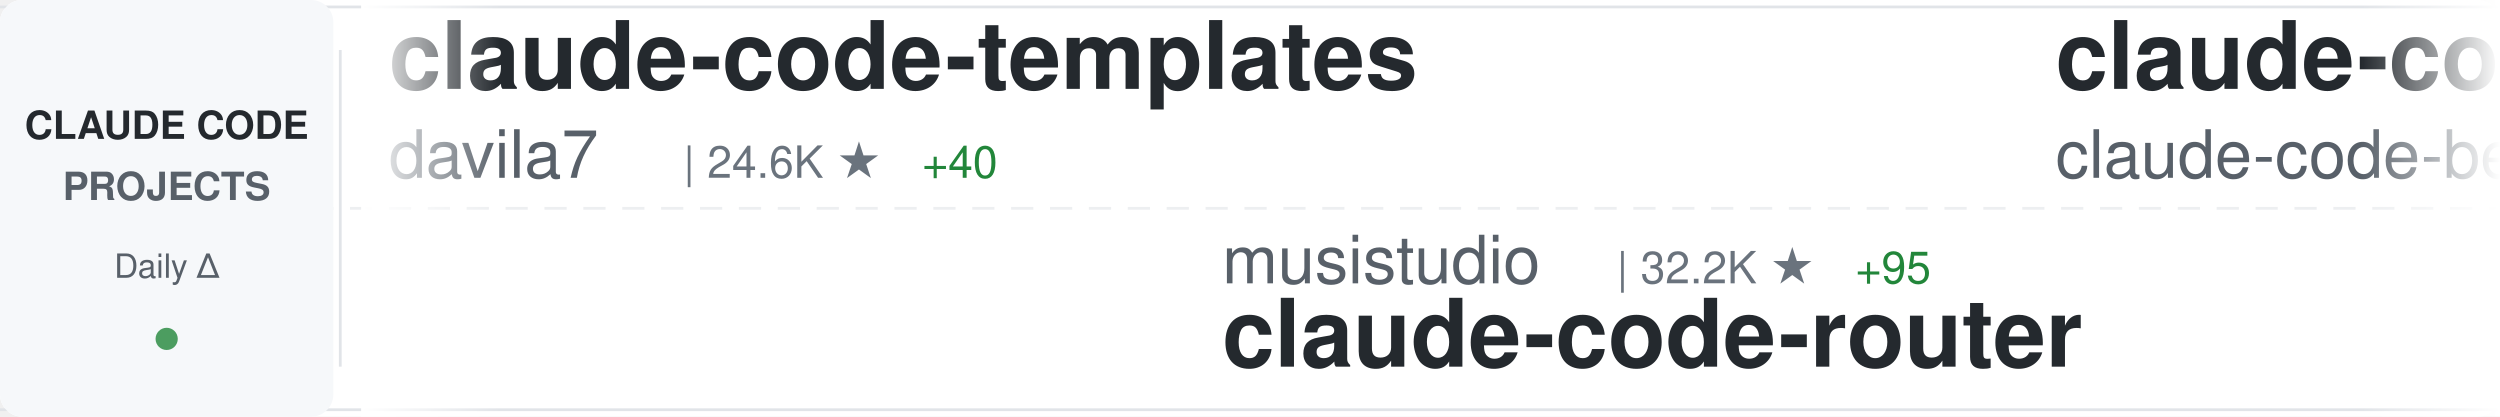
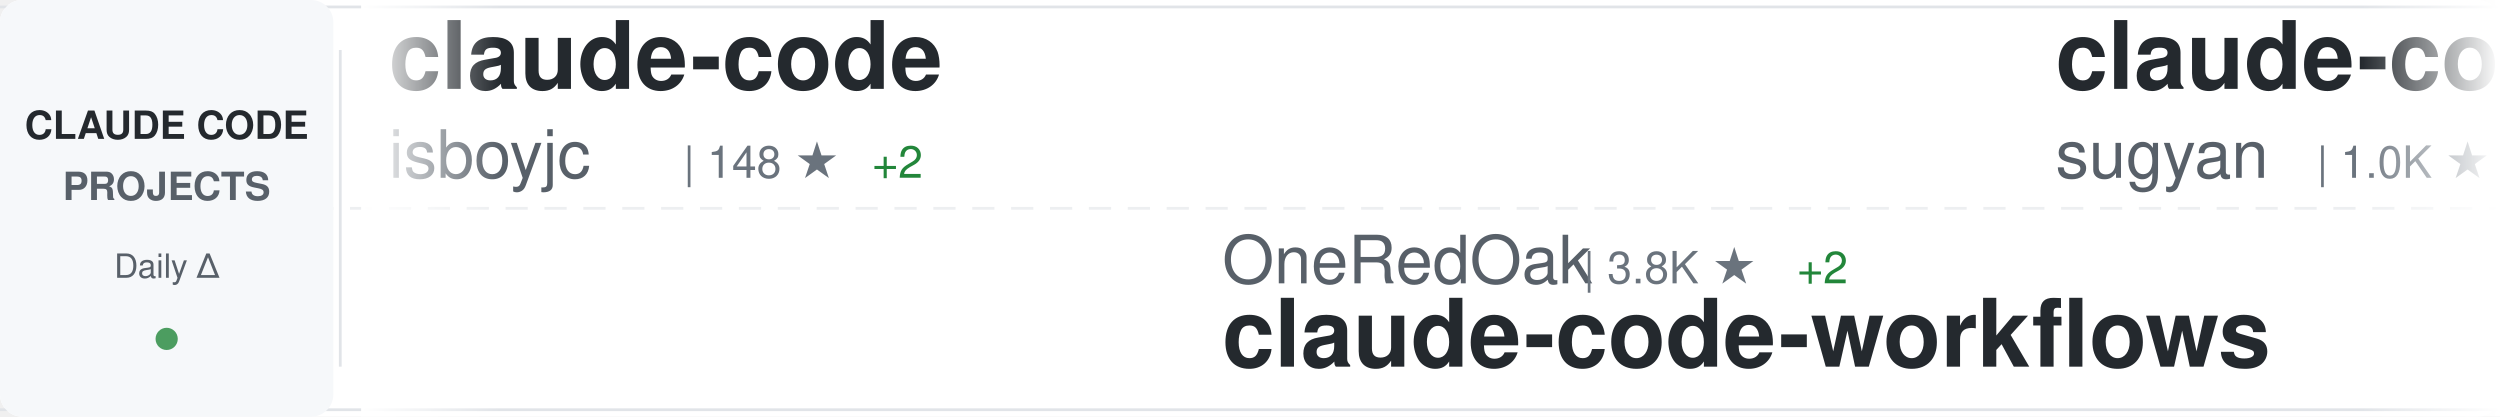
<svg xmlns="http://www.w3.org/2000/svg" width="900" height="150">
  <defs>
    <linearGradient id="awesomeLeftFade" x1="0%" y1="0%" x2="100%" y2="0%">
      <stop offset="0%" style="stop-color:#ffffff;stop-opacity:1" />
      <stop offset="100%" style="stop-color:#ffffff;stop-opacity:0" />
    </linearGradient>
    <linearGradient id="awesomeRightFade" x1="0%" y1="0%" x2="100%" y2="0%">
      <stop offset="0%" style="stop-color:#ffffff;stop-opacity:0" />
      <stop offset="100%" style="stop-color:#ffffff;stop-opacity:1" />
    </linearGradient>
  </defs>
  <rect width="900" height="150" fill="#ffffff" rx="8" />
  <rect x="0" y="2" width="900" height="1" fill="#e1e4e8" />
  <rect x="0" y="147" width="900" height="1" fill="#e1e4e8" />
  <line x1="0" y1="75" x2="900" y2="75" stroke="#e1e4e8" stroke-width="1" stroke-dasharray="8 6" opacity="0.6" />
  <rect x="0" y="0" width="120" height="150" fill="#f6f8fa" rx="8" />
  <text x="60" y="50" font-family="-apple-system, BlinkMacSystemFont, 'Segoe UI', Helvetica, Arial, sans-serif" font-size="14" font-weight="600" fill="#24292e" text-anchor="middle">CLAUDE CODE</text>
  <text x="60" y="72" font-family="-apple-system, BlinkMacSystemFont, 'Segoe UI', Helvetica, Arial, sans-serif" font-size="14" font-weight="600" fill="#586069" text-anchor="middle">PROJECTS</text>
  <text x="60" y="100" font-family="-apple-system, BlinkMacSystemFont, 'Segoe UI', Helvetica, Arial, sans-serif" font-size="12" font-weight="500" fill="#586069" text-anchor="middle">Daily Δ</text>
  <circle cx="60" cy="122" r="4" fill="#22863a" opacity="0.8" />
  <rect x="122" y="18" width="1" height="114" fill="#e1e4e8" />
  <clipPath id="awesomeTickerClip">
    <rect x="130" y="0" width="770" height="150" />
  </clipPath>
  <g clip-path="url(#awesomeTickerClip)">
    <g id="awesomeTickerItems">
      <animateTransform attributeName="transform" attributeType="XML" type="translate" from="0 0" to="-3000 0" dur="54s" repeatCount="indefinite" />
      <g transform="translate(0, 0)">
-         <text x="140" y="32" font-family="-apple-system, BlinkMacSystemFont, 'Segoe UI', Helvetica, Arial, sans-serif" font-size="34" font-weight="600" fill="#24292e">claude-code-templates</text>
-         <text x="140" y="64" font-family="-apple-system, BlinkMacSystemFont, 'Segoe UI', Helvetica, Arial, sans-serif" font-size="24" font-weight="400" fill="#586069">davila7</text>
-         <text x="246" y="64" font-family="-apple-system, BlinkMacSystemFont, 'Segoe UI', Helvetica, Arial, sans-serif" font-size="16" font-weight="500" fill="#6a737d">| 24.6K ★</text>
-         <text x="332" y="64" font-family="-apple-system, BlinkMacSystemFont, 'Segoe UI', Helvetica, Arial, sans-serif" font-size="16" font-weight="500" fill="#22863a"> +40</text>
+         <text x="140" y="32" font-family="-apple-system, BlinkMacSystemFont, 'Segoe UI', Helvetica, Arial, sans-serif" font-size="34" font-weight="600" fill="#24292e">claude-code</text>
+         <text x="140" y="64" font-family="-apple-system, BlinkMacSystemFont, 'Segoe UI', Helvetica, Arial, sans-serif" font-size="24" font-weight="400" fill="#586069">isboyjc</text>
+         <text x="246" y="64" font-family="-apple-system, BlinkMacSystemFont, 'Segoe UI', Helvetica, Arial, sans-serif" font-size="16" font-weight="500" fill="#6a737d">| 148 ★</text>
+         <text x="314" y="64" font-family="-apple-system, BlinkMacSystemFont, 'Segoe UI', Helvetica, Arial, sans-serif" font-size="16" font-weight="500" fill="#22863a"> +2</text>
      </g>
      <g transform="translate(300, 0)">
-         <text x="140" y="102" font-family="-apple-system, BlinkMacSystemFont, 'Segoe UI', Helvetica, Arial, sans-serif" font-size="24" font-weight="400" fill="#586069">musistudio</text>
-         <text x="282" y="102" font-family="-apple-system, BlinkMacSystemFont, 'Segoe UI', Helvetica, Arial, sans-serif" font-size="16" font-weight="500" fill="#6a737d">| 32.2K ★</text>
-         <text x="368" y="102" font-family="-apple-system, BlinkMacSystemFont, 'Segoe UI', Helvetica, Arial, sans-serif" font-size="16" font-weight="500" fill="#22863a"> +95</text>
-         <text x="140" y="132" font-family="-apple-system, BlinkMacSystemFont, 'Segoe UI', Helvetica, Arial, sans-serif" font-size="34" font-weight="600" fill="#24292e">claude-code-router</text>
+         <text x="140" y="102" font-family="-apple-system, BlinkMacSystemFont, 'Segoe UI', Helvetica, Arial, sans-serif" font-size="24" font-weight="400" fill="#586069">OneRedOak</text>
+         <text x="270" y="102" font-family="-apple-system, BlinkMacSystemFont, 'Segoe UI', Helvetica, Arial, sans-serif" font-size="16" font-weight="500" fill="#6a737d">| 3.8K ★</text>
+         <text x="347" y="102" font-family="-apple-system, BlinkMacSystemFont, 'Segoe UI', Helvetica, Arial, sans-serif" font-size="16" font-weight="500" fill="#22863a"> +2</text>
+         <text x="140" y="132" font-family="-apple-system, BlinkMacSystemFont, 'Segoe UI', Helvetica, Arial, sans-serif" font-size="34" font-weight="600" fill="#24292e">claude-code-workflows</text>
      </g>
      <g transform="translate(600, 0)">
-         <text x="140" y="32" font-family="-apple-system, BlinkMacSystemFont, 'Segoe UI', Helvetica, Arial, sans-serif" font-size="34" font-weight="600" fill="#24292e">claude-code</text>
-         <text x="140" y="64" font-family="-apple-system, BlinkMacSystemFont, 'Segoe UI', Helvetica, Arial, sans-serif" font-size="24" font-weight="400" fill="#586069">claude-code-best</text>
-         <text x="354" y="64" font-family="-apple-system, BlinkMacSystemFont, 'Segoe UI', Helvetica, Arial, sans-serif" font-size="16" font-weight="500" fill="#6a737d">| 15.8K ★</text>
-         <text x="440" y="64" font-family="-apple-system, BlinkMacSystemFont, 'Segoe UI', Helvetica, Arial, sans-serif" font-size="16" font-weight="500" fill="#22863a"> +145</text>
+         <text x="140" y="32" font-family="-apple-system, BlinkMacSystemFont, 'Segoe UI', Helvetica, Arial, sans-serif" font-size="34" font-weight="600" fill="#24292e">claude-code-webui</text>
+         <text x="140" y="64" font-family="-apple-system, BlinkMacSystemFont, 'Segoe UI', Helvetica, Arial, sans-serif" font-size="24" font-weight="400" fill="#586069">sugyan</text>
+         <text x="234" y="64" font-family="-apple-system, BlinkMacSystemFont, 'Segoe UI', Helvetica, Arial, sans-serif" font-size="16" font-weight="500" fill="#6a737d">| 1.0K ★</text>
+         <text x="311" y="64" font-family="-apple-system, BlinkMacSystemFont, 'Segoe UI', Helvetica, Arial, sans-serif" font-size="16" font-weight="500" fill="#22863a"> +2</text>
      </g>
      <g transform="translate(900, 0)">
-         <text x="140" y="102" font-family="-apple-system, BlinkMacSystemFont, 'Segoe UI', Helvetica, Arial, sans-serif" font-size="24" font-weight="400" fill="#586069">ponponon</text>
-         <text x="258" y="102" font-family="-apple-system, BlinkMacSystemFont, 'Segoe UI', Helvetica, Arial, sans-serif" font-size="16" font-weight="500" fill="#6a737d">| 2.2K ★</text>
-         <text x="335" y="102" font-family="-apple-system, BlinkMacSystemFont, 'Segoe UI', Helvetica, Arial, sans-serif" font-size="16" font-weight="500" fill="#22863a"> +8</text>
-         <text x="140" y="132" font-family="-apple-system, BlinkMacSystemFont, 'Segoe UI', Helvetica, Arial, sans-serif" font-size="34" font-weight="600" fill="#24292e">claude_code_src</text>
+         <text x="140" y="102" font-family="-apple-system, BlinkMacSystemFont, 'Segoe UI', Helvetica, Arial, sans-serif" font-size="24" font-weight="400" fill="#586069">anthropics</text>
+         <text x="282" y="102" font-family="-apple-system, BlinkMacSystemFont, 'Segoe UI', Helvetica, Arial, sans-serif" font-size="16" font-weight="500" fill="#6a737d">| 117.4K ★</text>
+         <text x="377" y="102" font-family="-apple-system, BlinkMacSystemFont, 'Segoe UI', Helvetica, Arial, sans-serif" font-size="16" font-weight="500" fill="#22863a"> +761</text>
+         <text x="140" y="132" font-family="-apple-system, BlinkMacSystemFont, 'Segoe UI', Helvetica, Arial, sans-serif" font-size="34" font-weight="600" fill="#24292e">skills</text>
      </g>
      <g transform="translate(1200, 0)">
-         <text x="140" y="32" font-family="-apple-system, BlinkMacSystemFont, 'Segoe UI', Helvetica, Arial, sans-serif" font-size="34" font-weight="600" fill="#24292e">cc-haha</text>
-         <text x="140" y="64" font-family="-apple-system, BlinkMacSystemFont, 'Segoe UI', Helvetica, Arial, sans-serif" font-size="24" font-weight="400" fill="#586069">NanmiCoder</text>
-         <text x="282" y="64" font-family="-apple-system, BlinkMacSystemFont, 'Segoe UI', Helvetica, Arial, sans-serif" font-size="16" font-weight="500" fill="#6a737d">| 6.0K ★</text>
-         <text x="359" y="64" font-family="-apple-system, BlinkMacSystemFont, 'Segoe UI', Helvetica, Arial, sans-serif" font-size="16" font-weight="500" fill="#22863a"> +72</text>
+         <text x="140" y="32" font-family="-apple-system, BlinkMacSystemFont, 'Segoe UI', Helvetica, Arial, sans-serif" font-size="34" font-weight="600" fill="#24292e">claude-code</text>
+         <text x="140" y="64" font-family="-apple-system, BlinkMacSystemFont, 'Segoe UI', Helvetica, Arial, sans-serif" font-size="24" font-weight="400" fill="#586069">codeaashu</text>
+         <text x="270" y="64" font-family="-apple-system, BlinkMacSystemFont, 'Segoe UI', Helvetica, Arial, sans-serif" font-size="16" font-weight="500" fill="#6a737d">| 2.1K ★</text>
+         <text x="347" y="64" font-family="-apple-system, BlinkMacSystemFont, 'Segoe UI', Helvetica, Arial, sans-serif" font-size="16" font-weight="500" fill="#22863a"> +29</text>
      </g>
      <g transform="translate(1500, 0)">
-         <text x="140" y="102" font-family="-apple-system, BlinkMacSystemFont, 'Segoe UI', Helvetica, Arial, sans-serif" font-size="24" font-weight="400" fill="#586069">andrew-kramer-inno</text>
-         <text x="378" y="102" font-family="-apple-system, BlinkMacSystemFont, 'Segoe UI', Helvetica, Arial, sans-serif" font-size="16" font-weight="500" fill="#6a737d">| 567 ★</text>
-         <text x="140" y="132" font-family="-apple-system, BlinkMacSystemFont, 'Segoe UI', Helvetica, Arial, sans-serif" font-size="34" font-weight="600" fill="#24292e">claude-code-source-build</text>
+         <text x="140" y="102" font-family="-apple-system, BlinkMacSystemFont, 'Segoe UI', Helvetica, Arial, sans-serif" font-size="24" font-weight="400" fill="#586069">mehmoodosman</text>
+         <text x="306" y="102" font-family="-apple-system, BlinkMacSystemFont, 'Segoe UI', Helvetica, Arial, sans-serif" font-size="16" font-weight="500" fill="#6a737d">| 164 ★</text>
+         <text x="140" y="132" font-family="-apple-system, BlinkMacSystemFont, 'Segoe UI', Helvetica, Arial, sans-serif" font-size="34" font-weight="600" fill="#24292e">claude-code</text>
      </g>
      <g transform="translate(1800, 0)">
-         <text x="140" y="32" font-family="-apple-system, BlinkMacSystemFont, 'Segoe UI', Helvetica, Arial, sans-serif" font-size="34" font-weight="600" fill="#24292e">claude-howto</text>
-         <text x="140" y="64" font-family="-apple-system, BlinkMacSystemFont, 'Segoe UI', Helvetica, Arial, sans-serif" font-size="24" font-weight="400" fill="#586069">luongnv89</text>
-         <text x="270" y="64" font-family="-apple-system, BlinkMacSystemFont, 'Segoe UI', Helvetica, Arial, sans-serif" font-size="16" font-weight="500" fill="#6a737d">| 26.4K ★</text>
-         <text x="356" y="64" font-family="-apple-system, BlinkMacSystemFont, 'Segoe UI', Helvetica, Arial, sans-serif" font-size="16" font-weight="500" fill="#22863a"> +353</text>
+         <text x="140" y="32" font-family="-apple-system, BlinkMacSystemFont, 'Segoe UI', Helvetica, Arial, sans-serif" font-size="34" font-weight="600" fill="#24292e">claude-code-best-practic...</text>
+         <text x="140" y="64" font-family="-apple-system, BlinkMacSystemFont, 'Segoe UI', Helvetica, Arial, sans-serif" font-size="24" font-weight="400" fill="#586069">shanraisshan</text>
+         <text x="306" y="64" font-family="-apple-system, BlinkMacSystemFont, 'Segoe UI', Helvetica, Arial, sans-serif" font-size="16" font-weight="500" fill="#6a737d">| 43.9K ★</text>
+         <text x="392" y="64" font-family="-apple-system, BlinkMacSystemFont, 'Segoe UI', Helvetica, Arial, sans-serif" font-size="16" font-weight="500" fill="#22863a"> +2.0K</text>
      </g>
      <g transform="translate(2100, 0)">
-         <text x="140" y="102" font-family="-apple-system, BlinkMacSystemFont, 'Segoe UI', Helvetica, Arial, sans-serif" font-size="24" font-weight="400" fill="#586069">kodu-ai</text>
-         <text x="246" y="102" font-family="-apple-system, BlinkMacSystemFont, 'Segoe UI', Helvetica, Arial, sans-serif" font-size="16" font-weight="500" fill="#6a737d">| 5.3K ★</text>
-         <text x="140" y="132" font-family="-apple-system, BlinkMacSystemFont, 'Segoe UI', Helvetica, Arial, sans-serif" font-size="34" font-weight="600" fill="#24292e">claude-coder</text>
+         <text x="140" y="102" font-family="-apple-system, BlinkMacSystemFont, 'Segoe UI', Helvetica, Arial, sans-serif" font-size="24" font-weight="400" fill="#586069">centminmod</text>
+         <text x="282" y="102" font-family="-apple-system, BlinkMacSystemFont, 'Segoe UI', Helvetica, Arial, sans-serif" font-size="16" font-weight="500" fill="#6a737d">| 2.2K ★</text>
+         <text x="359" y="102" font-family="-apple-system, BlinkMacSystemFont, 'Segoe UI', Helvetica, Arial, sans-serif" font-size="16" font-weight="500" fill="#22863a"> +7</text>
+         <text x="140" y="132" font-family="-apple-system, BlinkMacSystemFont, 'Segoe UI', Helvetica, Arial, sans-serif" font-size="34" font-weight="600" fill="#24292e">my-claude-code-setup</text>
      </g>
      <g transform="translate(2400, 0)">
-         <text x="140" y="32" font-family="-apple-system, BlinkMacSystemFont, 'Segoe UI', Helvetica, Arial, sans-serif" font-size="34" font-weight="600" fill="#24292e">CLIProxyAPI</text>
-         <text x="140" y="64" font-family="-apple-system, BlinkMacSystemFont, 'Segoe UI', Helvetica, Arial, sans-serif" font-size="24" font-weight="400" fill="#586069">router-for-me</text>
-         <text x="318" y="64" font-family="-apple-system, BlinkMacSystemFont, 'Segoe UI', Helvetica, Arial, sans-serif" font-size="16" font-weight="500" fill="#6a737d">| 26.0K ★</text>
-         <text x="404" y="64" font-family="-apple-system, BlinkMacSystemFont, 'Segoe UI', Helvetica, Arial, sans-serif" font-size="16" font-weight="500" fill="#22863a"> +324</text>
+         <text x="140" y="32" font-family="-apple-system, BlinkMacSystemFont, 'Segoe UI', Helvetica, Arial, sans-serif" font-size="34" font-weight="600" fill="#24292e">claude-code-base-action</text>
+         <text x="140" y="64" font-family="-apple-system, BlinkMacSystemFont, 'Segoe UI', Helvetica, Arial, sans-serif" font-size="24" font-weight="400" fill="#586069">anthropics</text>
+         <text x="282" y="64" font-family="-apple-system, BlinkMacSystemFont, 'Segoe UI', Helvetica, Arial, sans-serif" font-size="16" font-weight="500" fill="#6a737d">| 795 ★</text>
+         <text x="350" y="64" font-family="-apple-system, BlinkMacSystemFont, 'Segoe UI', Helvetica, Arial, sans-serif" font-size="16" font-weight="500" fill="#22863a"> +5</text>
      </g>
      <g transform="translate(2700, 0)">
-         <text x="140" y="102" font-family="-apple-system, BlinkMacSystemFont, 'Segoe UI', Helvetica, Arial, sans-serif" font-size="24" font-weight="400" fill="#586069">T-Lab-CUHKSZ</text>
-         <text x="306" y="102" font-family="-apple-system, BlinkMacSystemFont, 'Segoe UI', Helvetica, Arial, sans-serif" font-size="16" font-weight="500" fill="#6a737d">| 288 ★</text>
-         <text x="374" y="102" font-family="-apple-system, BlinkMacSystemFont, 'Segoe UI', Helvetica, Arial, sans-serif" font-size="16" font-weight="500" fill="#22863a"> +2</text>
-         <text x="140" y="132" font-family="-apple-system, BlinkMacSystemFont, 'Segoe UI', Helvetica, Arial, sans-serif" font-size="34" font-weight="600" fill="#24292e">claude-code</text>
+         <text x="140" y="102" font-family="-apple-system, BlinkMacSystemFont, 'Segoe UI', Helvetica, Arial, sans-serif" font-size="24" font-weight="400" fill="#586069">Maciek-roboblog</text>
+         <text x="342" y="102" font-family="-apple-system, BlinkMacSystemFont, 'Segoe UI', Helvetica, Arial, sans-serif" font-size="16" font-weight="500" fill="#6a737d">| 7.6K ★</text>
+         <text x="419" y="102" font-family="-apple-system, BlinkMacSystemFont, 'Segoe UI', Helvetica, Arial, sans-serif" font-size="16" font-weight="500" fill="#22863a"> +23</text>
+         <text x="140" y="132" font-family="-apple-system, BlinkMacSystemFont, 'Segoe UI', Helvetica, Arial, sans-serif" font-size="34" font-weight="600" fill="#24292e">Claude-Code-Usage-Monito...</text>
      </g>
      <g transform="translate(3000, 0)">
-         <text x="140" y="32" font-family="-apple-system, BlinkMacSystemFont, 'Segoe UI', Helvetica, Arial, sans-serif" font-size="34" font-weight="600" fill="#24292e">claude-code-templates</text>
-         <text x="140" y="64" font-family="-apple-system, BlinkMacSystemFont, 'Segoe UI', Helvetica, Arial, sans-serif" font-size="24" font-weight="400" fill="#586069">davila7</text>
-         <text x="246" y="64" font-family="-apple-system, BlinkMacSystemFont, 'Segoe UI', Helvetica, Arial, sans-serif" font-size="16" font-weight="500" fill="#6a737d">| 24.6K ★</text>
-         <text x="332" y="64" font-family="-apple-system, BlinkMacSystemFont, 'Segoe UI', Helvetica, Arial, sans-serif" font-size="16" font-weight="500" fill="#22863a"> +40</text>
+         <text x="140" y="32" font-family="-apple-system, BlinkMacSystemFont, 'Segoe UI', Helvetica, Arial, sans-serif" font-size="34" font-weight="600" fill="#24292e">claude-code</text>
+         <text x="140" y="64" font-family="-apple-system, BlinkMacSystemFont, 'Segoe UI', Helvetica, Arial, sans-serif" font-size="24" font-weight="400" fill="#586069">isboyjc</text>
+         <text x="246" y="64" font-family="-apple-system, BlinkMacSystemFont, 'Segoe UI', Helvetica, Arial, sans-serif" font-size="16" font-weight="500" fill="#6a737d">| 148 ★</text>
+         <text x="314" y="64" font-family="-apple-system, BlinkMacSystemFont, 'Segoe UI', Helvetica, Arial, sans-serif" font-size="16" font-weight="500" fill="#22863a"> +2</text>
      </g>
      <g transform="translate(3300, 0)">
-         <text x="140" y="102" font-family="-apple-system, BlinkMacSystemFont, 'Segoe UI', Helvetica, Arial, sans-serif" font-size="24" font-weight="400" fill="#586069">musistudio</text>
-         <text x="282" y="102" font-family="-apple-system, BlinkMacSystemFont, 'Segoe UI', Helvetica, Arial, sans-serif" font-size="16" font-weight="500" fill="#6a737d">| 32.2K ★</text>
-         <text x="368" y="102" font-family="-apple-system, BlinkMacSystemFont, 'Segoe UI', Helvetica, Arial, sans-serif" font-size="16" font-weight="500" fill="#22863a"> +95</text>
-         <text x="140" y="132" font-family="-apple-system, BlinkMacSystemFont, 'Segoe UI', Helvetica, Arial, sans-serif" font-size="34" font-weight="600" fill="#24292e">claude-code-router</text>
+         <text x="140" y="102" font-family="-apple-system, BlinkMacSystemFont, 'Segoe UI', Helvetica, Arial, sans-serif" font-size="24" font-weight="400" fill="#586069">OneRedOak</text>
+         <text x="270" y="102" font-family="-apple-system, BlinkMacSystemFont, 'Segoe UI', Helvetica, Arial, sans-serif" font-size="16" font-weight="500" fill="#6a737d">| 3.8K ★</text>
+         <text x="347" y="102" font-family="-apple-system, BlinkMacSystemFont, 'Segoe UI', Helvetica, Arial, sans-serif" font-size="16" font-weight="500" fill="#22863a"> +2</text>
+         <text x="140" y="132" font-family="-apple-system, BlinkMacSystemFont, 'Segoe UI', Helvetica, Arial, sans-serif" font-size="34" font-weight="600" fill="#24292e">claude-code-workflows</text>
      </g>
      <g transform="translate(3600, 0)">
-         <text x="140" y="32" font-family="-apple-system, BlinkMacSystemFont, 'Segoe UI', Helvetica, Arial, sans-serif" font-size="34" font-weight="600" fill="#24292e">claude-code</text>
-         <text x="140" y="64" font-family="-apple-system, BlinkMacSystemFont, 'Segoe UI', Helvetica, Arial, sans-serif" font-size="24" font-weight="400" fill="#586069">claude-code-best</text>
-         <text x="354" y="64" font-family="-apple-system, BlinkMacSystemFont, 'Segoe UI', Helvetica, Arial, sans-serif" font-size="16" font-weight="500" fill="#6a737d">| 15.8K ★</text>
-         <text x="440" y="64" font-family="-apple-system, BlinkMacSystemFont, 'Segoe UI', Helvetica, Arial, sans-serif" font-size="16" font-weight="500" fill="#22863a"> +145</text>
+         <text x="140" y="32" font-family="-apple-system, BlinkMacSystemFont, 'Segoe UI', Helvetica, Arial, sans-serif" font-size="34" font-weight="600" fill="#24292e">claude-code-webui</text>
+         <text x="140" y="64" font-family="-apple-system, BlinkMacSystemFont, 'Segoe UI', Helvetica, Arial, sans-serif" font-size="24" font-weight="400" fill="#586069">sugyan</text>
+         <text x="234" y="64" font-family="-apple-system, BlinkMacSystemFont, 'Segoe UI', Helvetica, Arial, sans-serif" font-size="16" font-weight="500" fill="#6a737d">| 1.0K ★</text>
+         <text x="311" y="64" font-family="-apple-system, BlinkMacSystemFont, 'Segoe UI', Helvetica, Arial, sans-serif" font-size="16" font-weight="500" fill="#22863a"> +2</text>
      </g>
      <g transform="translate(3900, 0)">
-         <text x="140" y="102" font-family="-apple-system, BlinkMacSystemFont, 'Segoe UI', Helvetica, Arial, sans-serif" font-size="24" font-weight="400" fill="#586069">ponponon</text>
-         <text x="258" y="102" font-family="-apple-system, BlinkMacSystemFont, 'Segoe UI', Helvetica, Arial, sans-serif" font-size="16" font-weight="500" fill="#6a737d">| 2.2K ★</text>
-         <text x="335" y="102" font-family="-apple-system, BlinkMacSystemFont, 'Segoe UI', Helvetica, Arial, sans-serif" font-size="16" font-weight="500" fill="#22863a"> +8</text>
-         <text x="140" y="132" font-family="-apple-system, BlinkMacSystemFont, 'Segoe UI', Helvetica, Arial, sans-serif" font-size="34" font-weight="600" fill="#24292e">claude_code_src</text>
+         <text x="140" y="102" font-family="-apple-system, BlinkMacSystemFont, 'Segoe UI', Helvetica, Arial, sans-serif" font-size="24" font-weight="400" fill="#586069">anthropics</text>
+         <text x="282" y="102" font-family="-apple-system, BlinkMacSystemFont, 'Segoe UI', Helvetica, Arial, sans-serif" font-size="16" font-weight="500" fill="#6a737d">| 117.4K ★</text>
+         <text x="377" y="102" font-family="-apple-system, BlinkMacSystemFont, 'Segoe UI', Helvetica, Arial, sans-serif" font-size="16" font-weight="500" fill="#22863a"> +761</text>
+         <text x="140" y="132" font-family="-apple-system, BlinkMacSystemFont, 'Segoe UI', Helvetica, Arial, sans-serif" font-size="34" font-weight="600" fill="#24292e">skills</text>
      </g>
    </g>
  </g>
  <rect x="130" y="0" width="50" height="150" fill="url(#awesomeLeftFade)" />
  <rect x="850" y="0" width="50" height="150" fill="url(#awesomeRightFade)" />
</svg>
